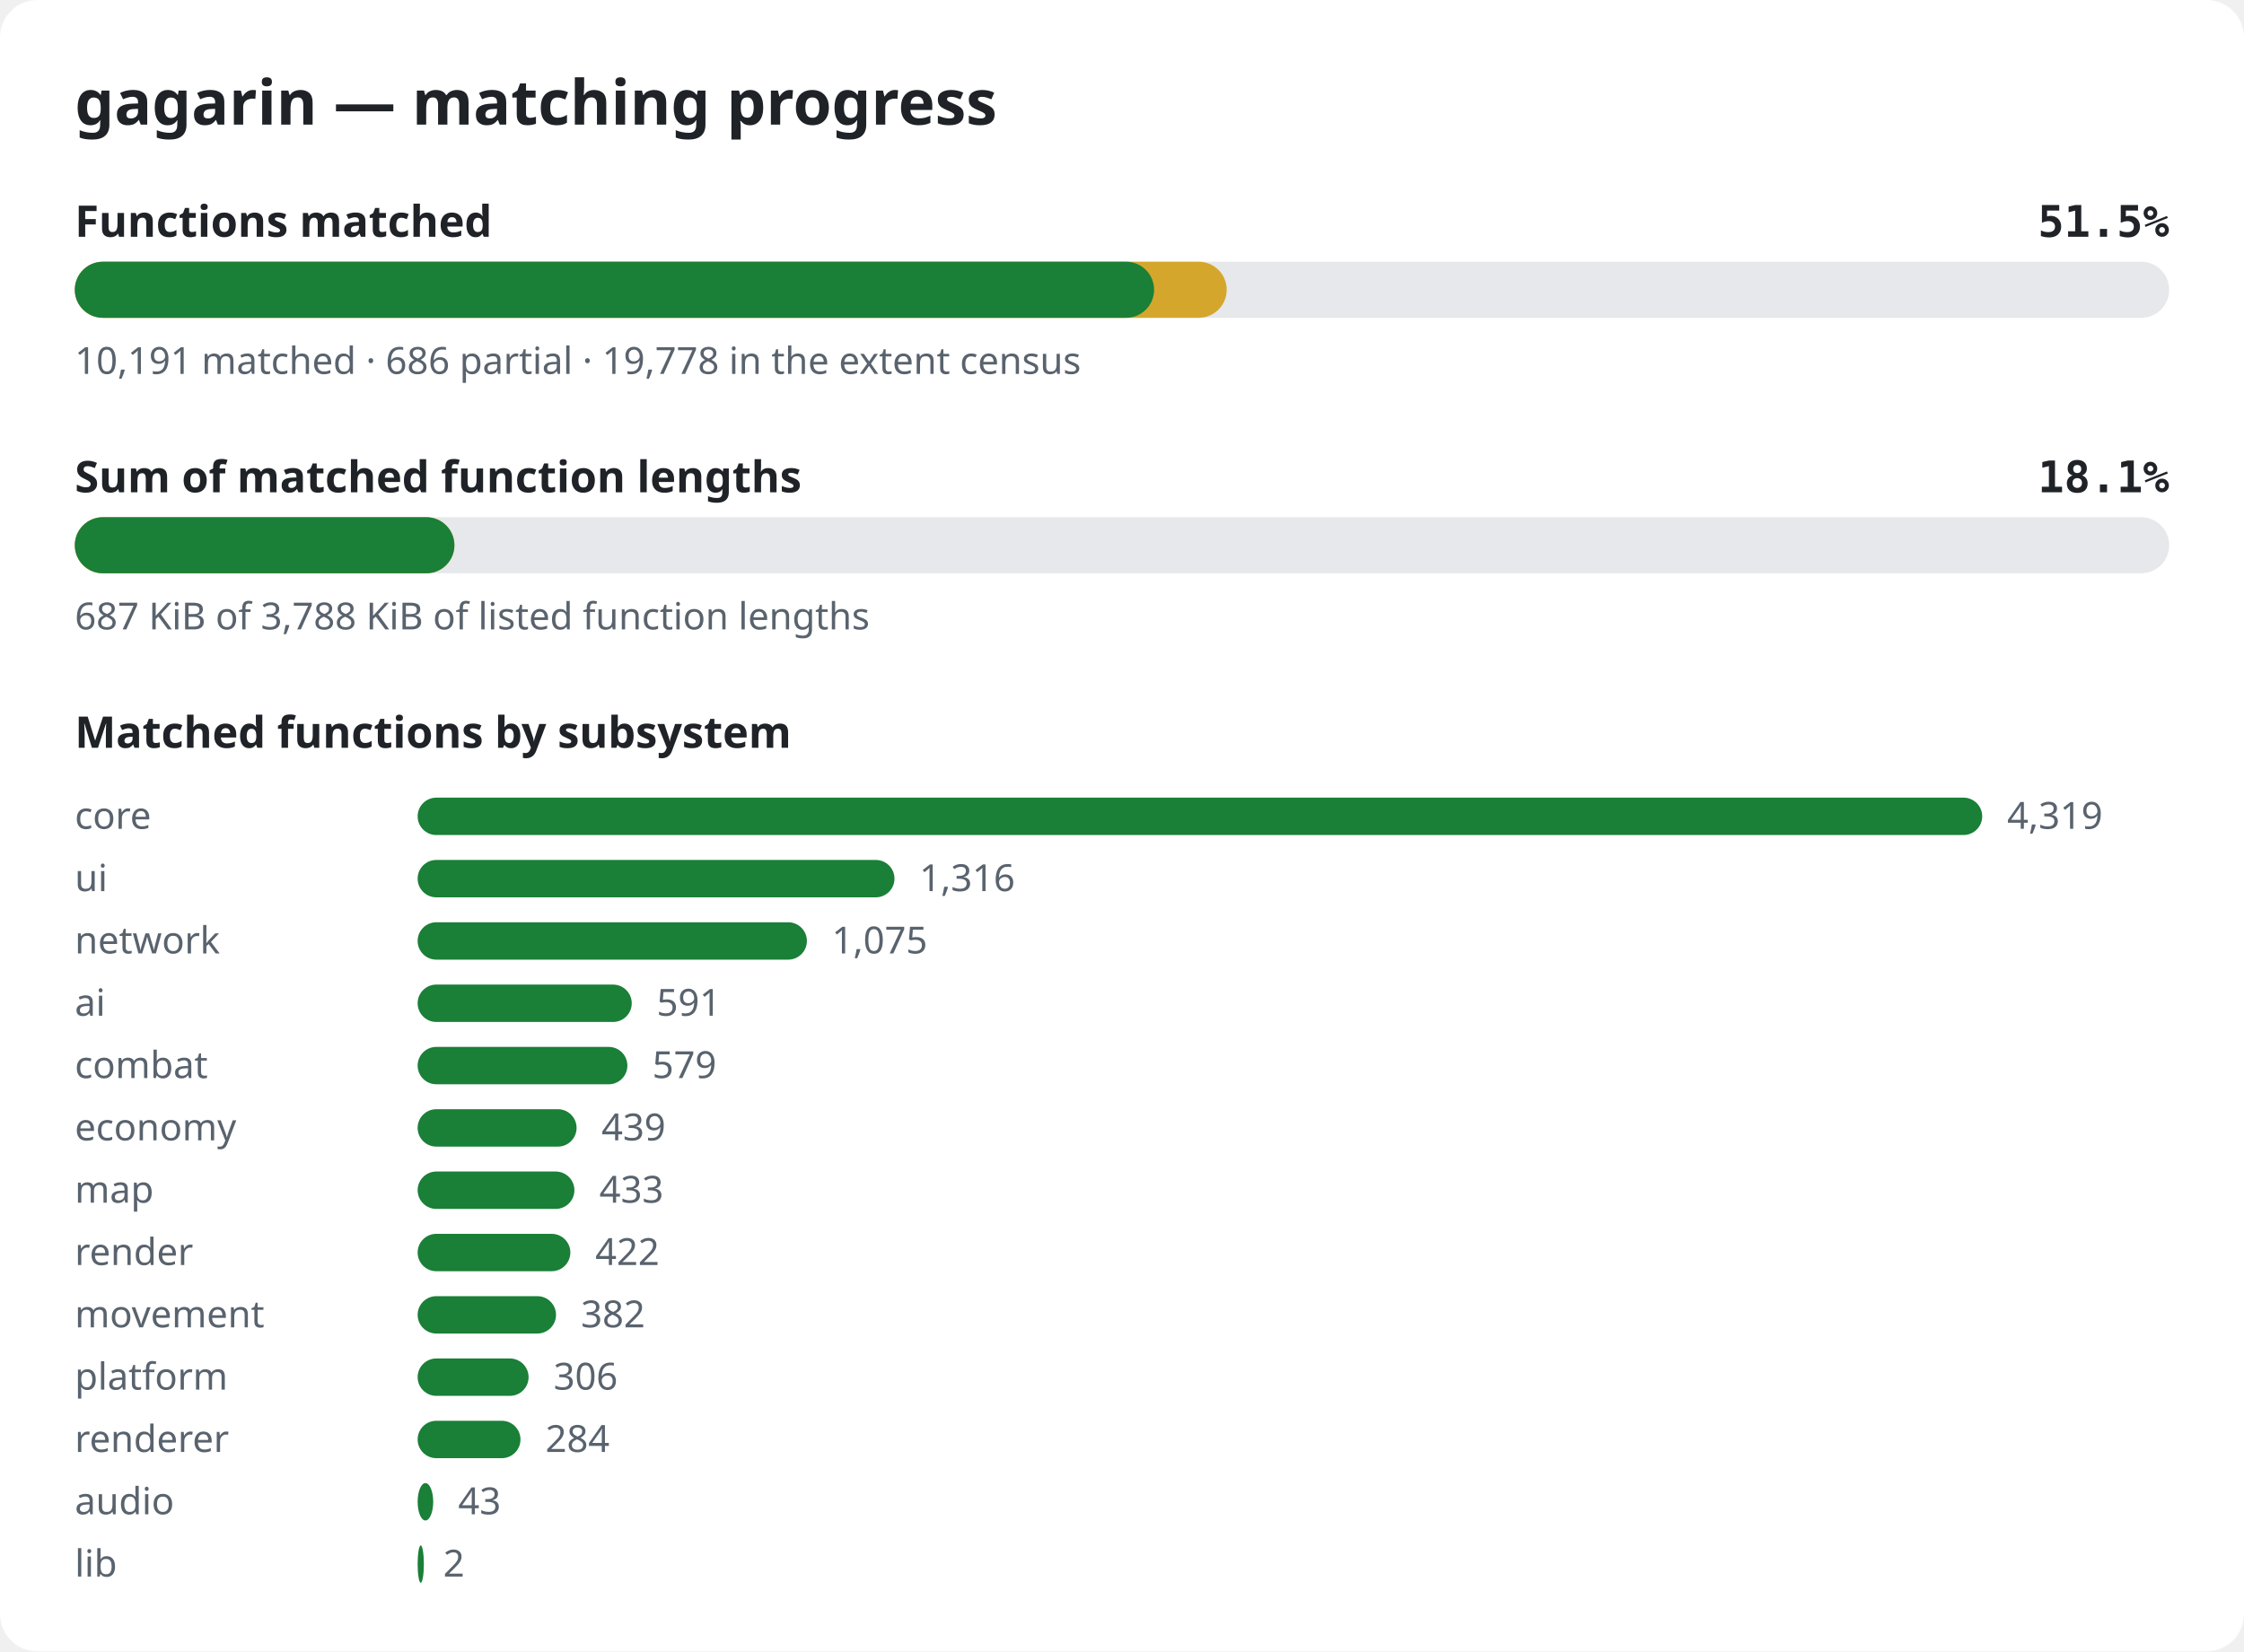
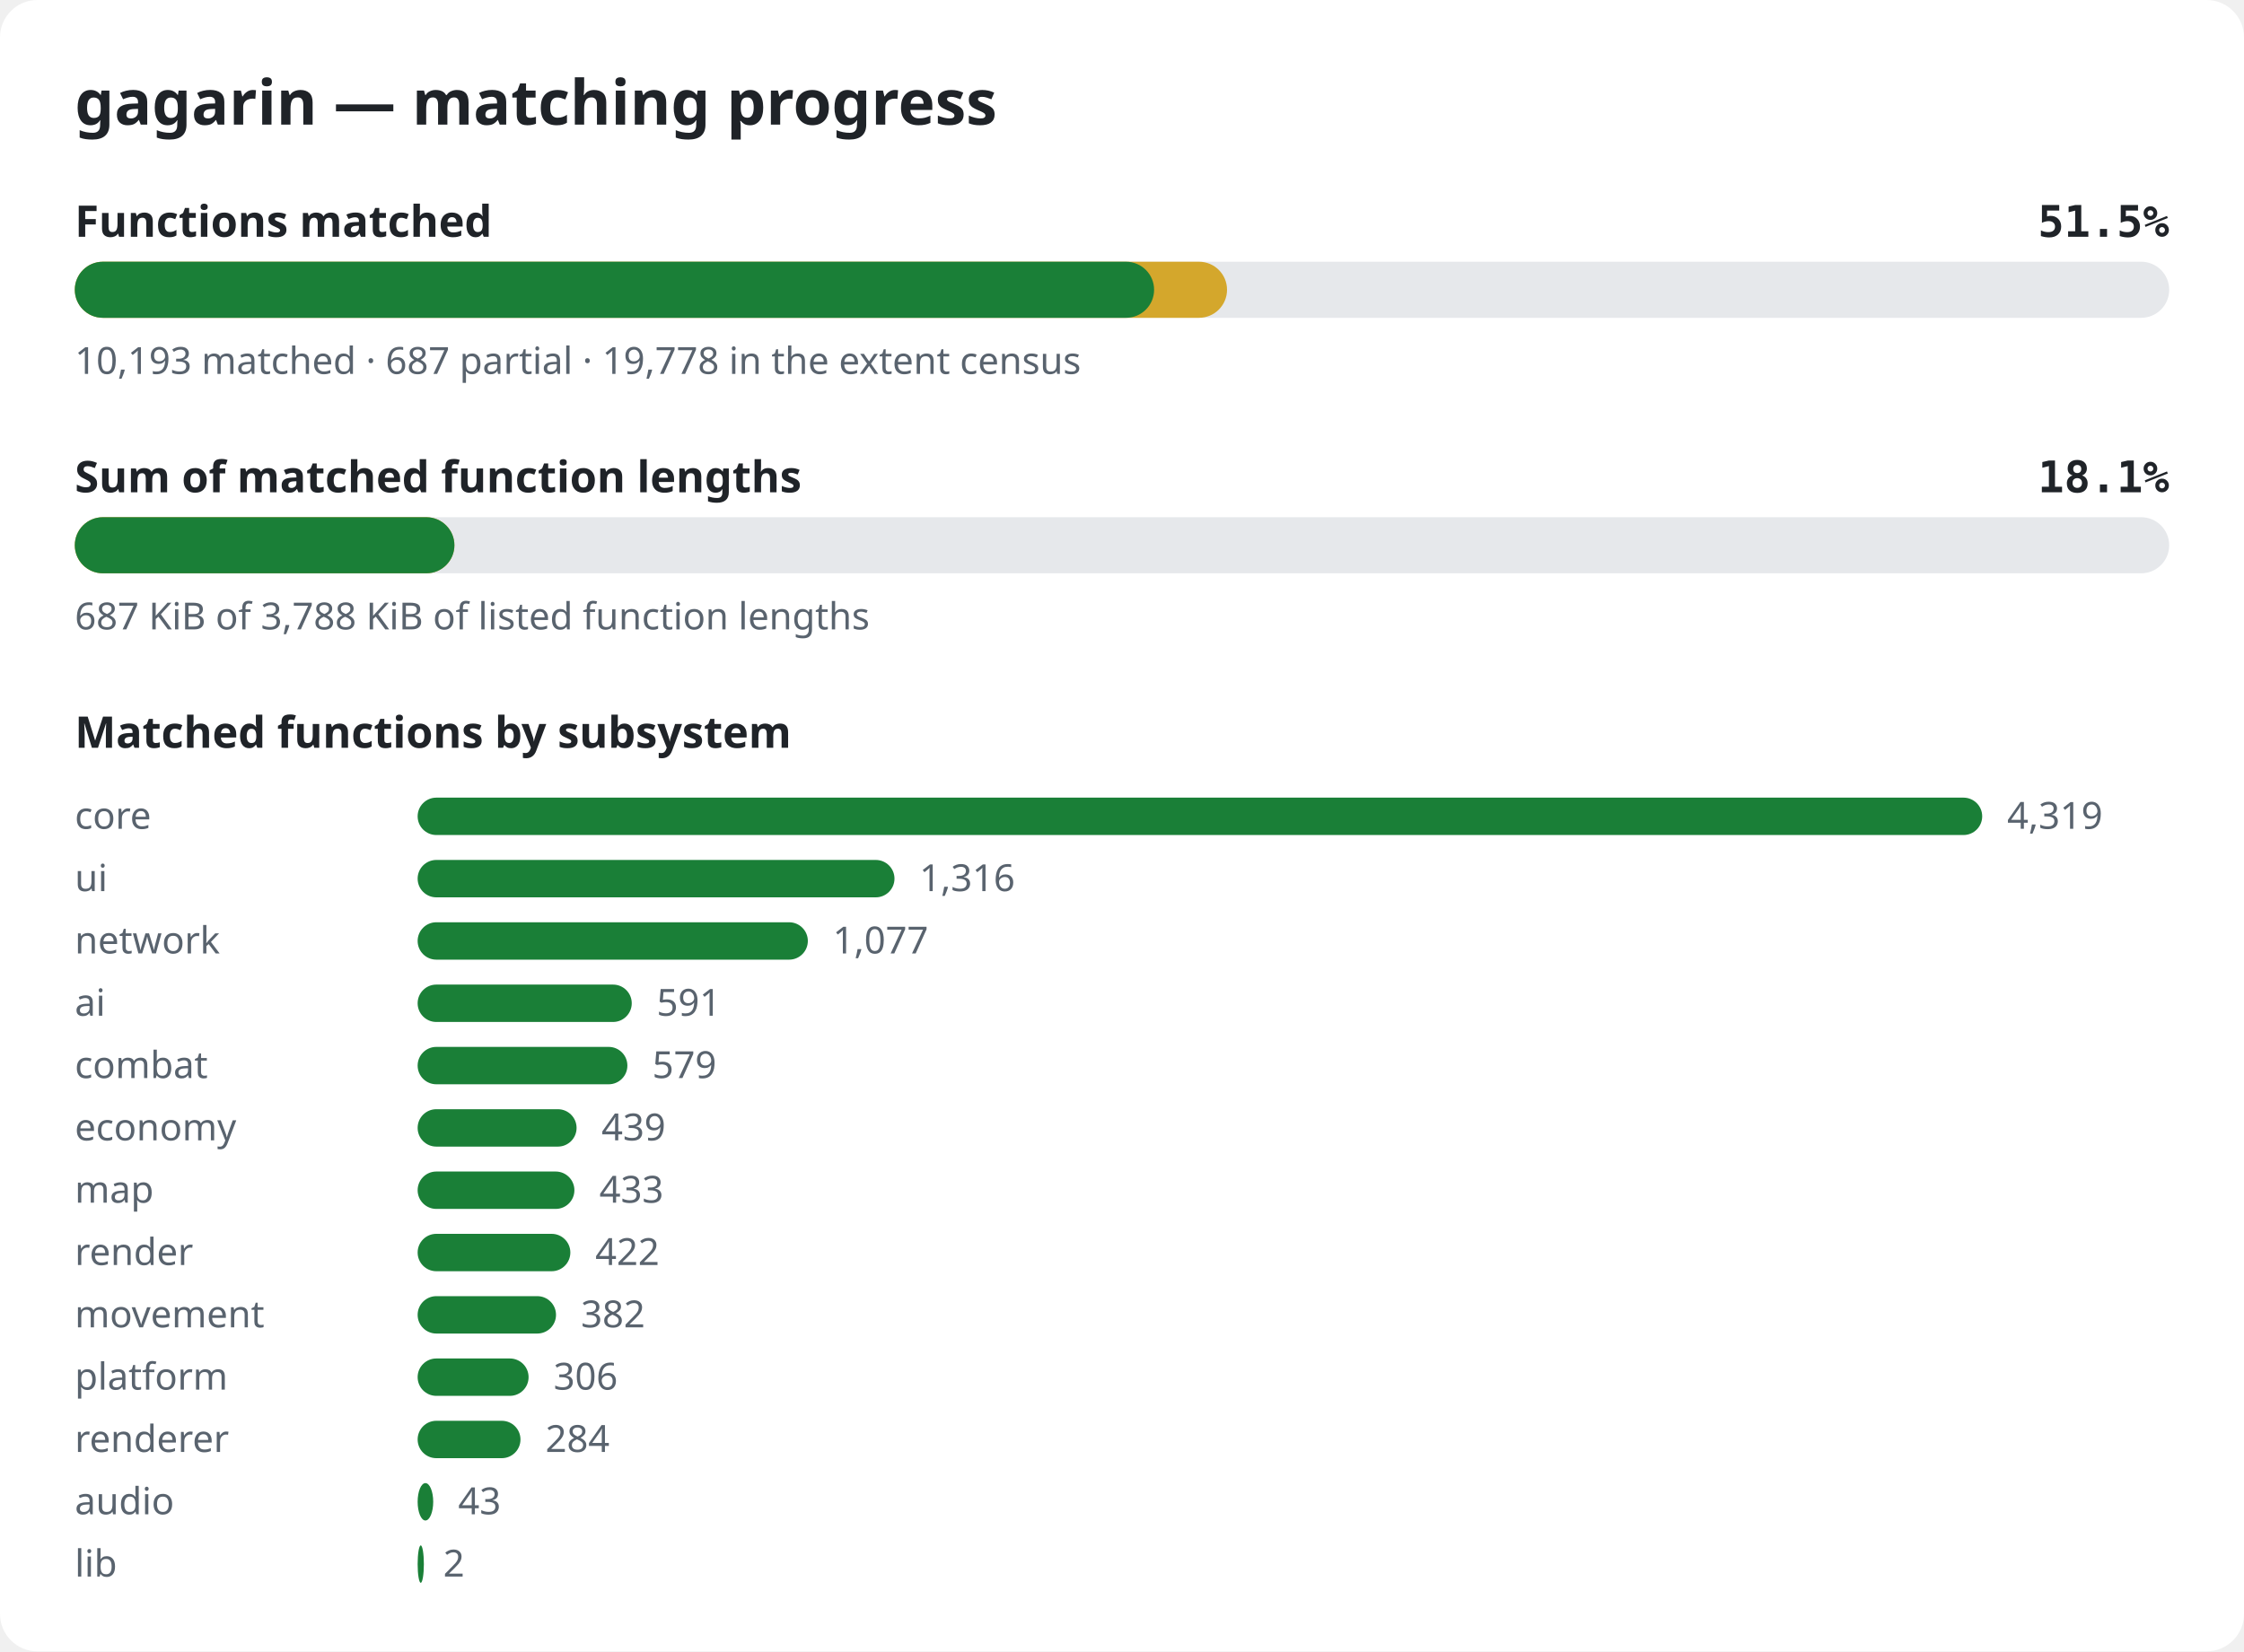
<svg xmlns="http://www.w3.org/2000/svg" width="720" height="530" viewBox="0 0 720 530" role="img" aria-label="gagarin matching progress">
  <style>.bg{fill:#ffffff}.title{font:600 20px sans-serif;fill:#1f2328}.label{font:600 14px sans-serif;fill:#1f2328}.pct{font:600 14px monospace;fill:#1f2328}.note{font:12px sans-serif;fill:#59636e}.track{fill:#e6e8eb}.done{fill:#1a7f37}.partial{fill:#d4a72c}@media (prefers-color-scheme: dark){.bg{fill:#0d1117}.title,.label,.pct{fill:#e6edf3}.note{fill:#9198a1}.track{fill:#262c36}.done{fill:#3fb950}.partial{fill:#d29922}}</style>
  <rect width="720" height="530" rx="12" class="bg" />
  <text x="24" y="40" class="title">gagarin — matching progress</text>
  <text x="24" y="76" class="label">Functions matched</text>
  <text x="696" y="76" class="pct" text-anchor="end">51.5%</text>
  <rect x="24" y="84" width="672" height="18" rx="9" class="track" />
-   <rect x="24" y="84" width="369.6" height="18" rx="9" class="partial" />
+   <rect x="24" y="84" width="369.7" height="18" rx="9" class="partial" />
  <rect x="24" y="84" width="346.3" height="18" rx="9" class="done" />
-   <text x="24" y="120" class="note">10,191 matched · 686 partial · 19,778 in the extent census</text>
+   <text x="24" y="120" class="note">10,193 matched · 687 partial · 19,778 in the extent census</text>
  <text x="24" y="158" class="label">Sum of matched function lengths</text>
  <text x="696" y="158" class="pct" text-anchor="end">18.1%</text>
  <rect x="24" y="166" width="672" height="18" rx="9" class="track" />
  <rect x="24" y="166" width="121.8" height="18" rx="9" class="partial" />
  <rect x="24" y="166" width="121.8" height="18" rx="9" class="done" />
  <text x="24" y="202" class="note">687 KiB of 3,788 KiB of listed function lengths</text>
  <text x="24" y="240" class="label">Matched functions by subsystem</text>
  <text x="24" y="266" class="note">core</text>
  <rect x="134" y="256" width="502.0" height="12" rx="6" class="done" />
  <text x="644.0" y="266" class="note">4,319</text>
  <text x="24" y="286" class="note">ui</text>
  <rect x="134" y="276" width="153.0" height="12" rx="6" class="done" />
  <text x="295.0" y="286" class="note">1,316</text>
  <text x="24" y="306" class="note">network</text>
-   <rect x="134" y="296" width="124.9" height="12" rx="6" class="done" />
-   <text x="266.9" y="306" class="note">1,075</text>
+   <rect x="134" y="296" width="125.2" height="12" rx="6" class="done" />
+   <text x="267.2" y="306" class="note">1,077</text>
  <text x="24" y="326" class="note">ai</text>
  <rect x="134" y="316" width="68.7" height="12" rx="6" class="done" />
  <text x="210.7" y="326" class="note">591</text>
  <text x="24" y="346" class="note">combat</text>
  <rect x="134" y="336" width="67.3" height="12" rx="6" class="done" />
  <text x="209.3" y="346" class="note">579</text>
  <text x="24" y="366" class="note">economy</text>
  <rect x="134" y="356" width="51.0" height="12" rx="6" class="done" />
  <text x="193.0" y="366" class="note">439</text>
  <text x="24" y="386" class="note">map</text>
  <rect x="134" y="376" width="50.3" height="12" rx="6" class="done" />
  <text x="192.3" y="386" class="note">433</text>
  <text x="24" y="406" class="note">render</text>
  <rect x="134" y="396" width="49.0" height="12" rx="6" class="done" />
  <text x="191.0" y="406" class="note">422</text>
  <text x="24" y="426" class="note">movement</text>
  <rect x="134" y="416" width="44.4" height="12" rx="6" class="done" />
  <text x="186.4" y="426" class="note">382</text>
  <text x="24" y="446" class="note">platform</text>
  <rect x="134" y="436" width="35.6" height="12" rx="6" class="done" />
  <text x="177.6" y="446" class="note">306</text>
  <text x="24" y="466" class="note">renderer</text>
  <rect x="134" y="456" width="33.0" height="12" rx="6" class="done" />
  <text x="175.0" y="466" class="note">284</text>
  <text x="24" y="486" class="note">audio</text>
  <rect x="134" y="476" width="5.0" height="12" rx="6" class="done" />
  <text x="147.0" y="486" class="note">43</text>
  <text x="24" y="506" class="note">lib</text>
  <rect x="134" y="496" width="2.0" height="12" rx="6" class="done" />
  <text x="142.2" y="506" class="note">2</text>
</svg>
